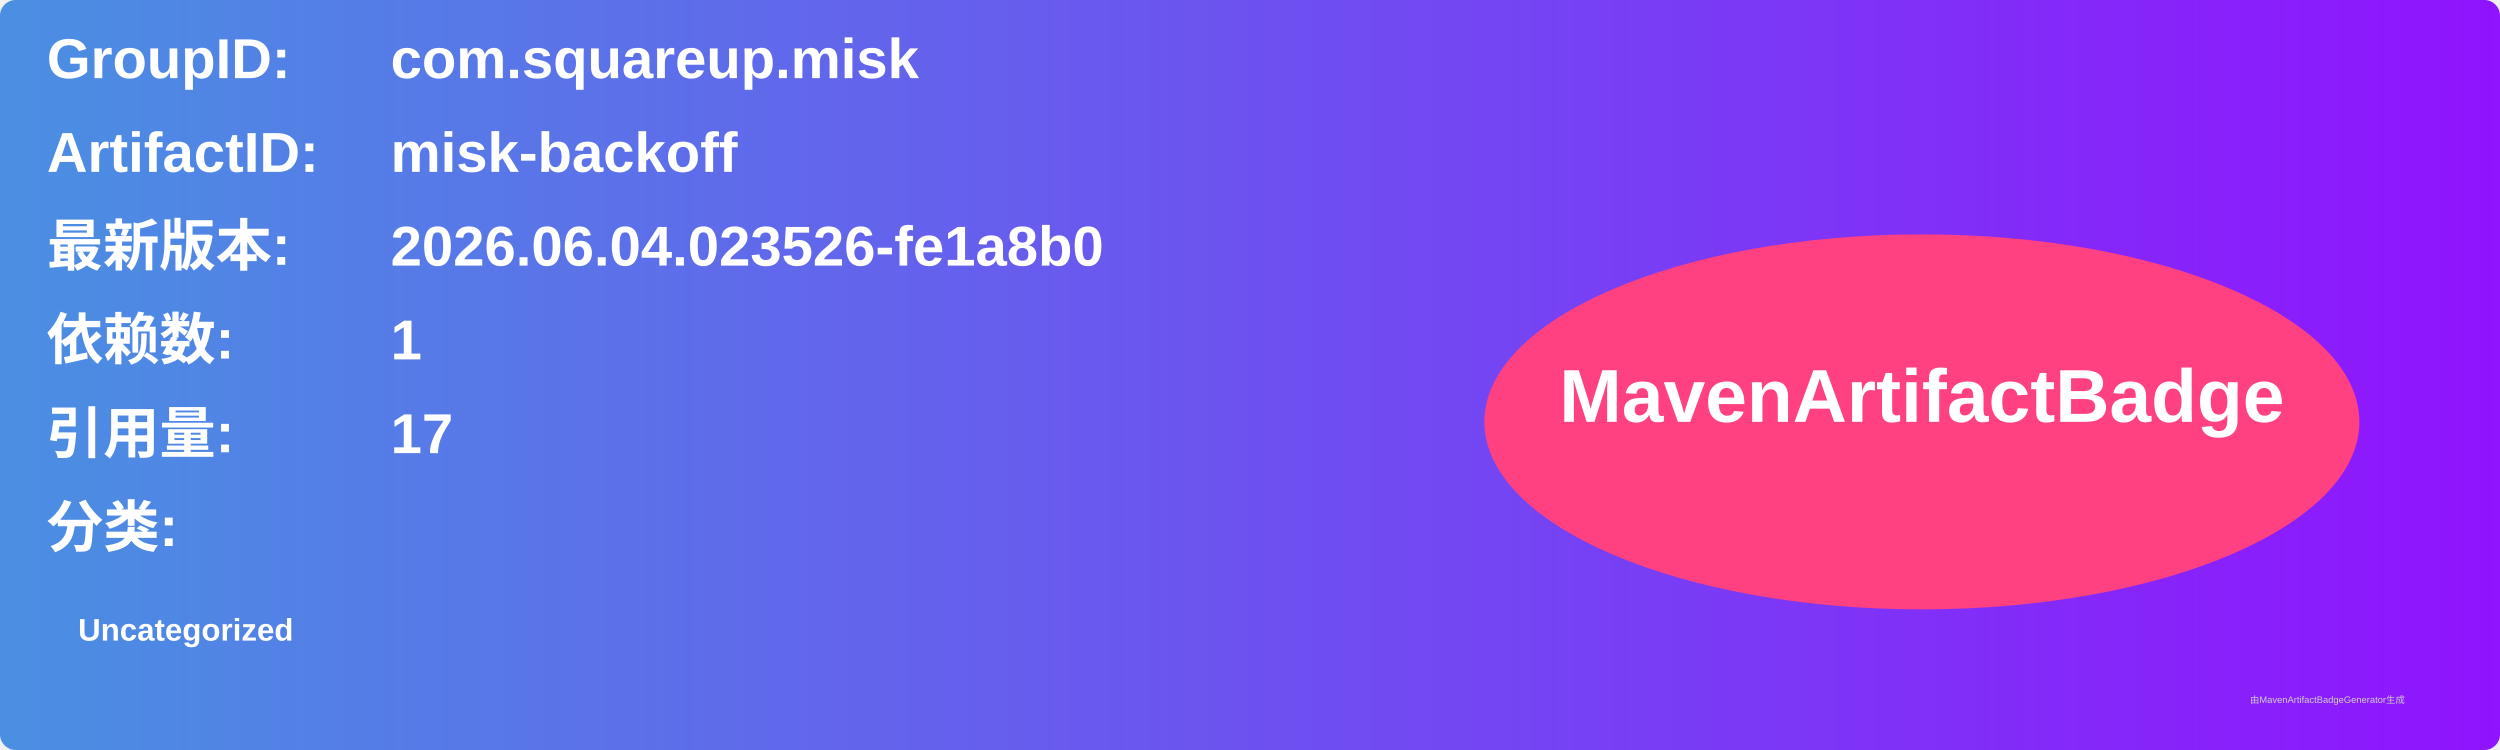
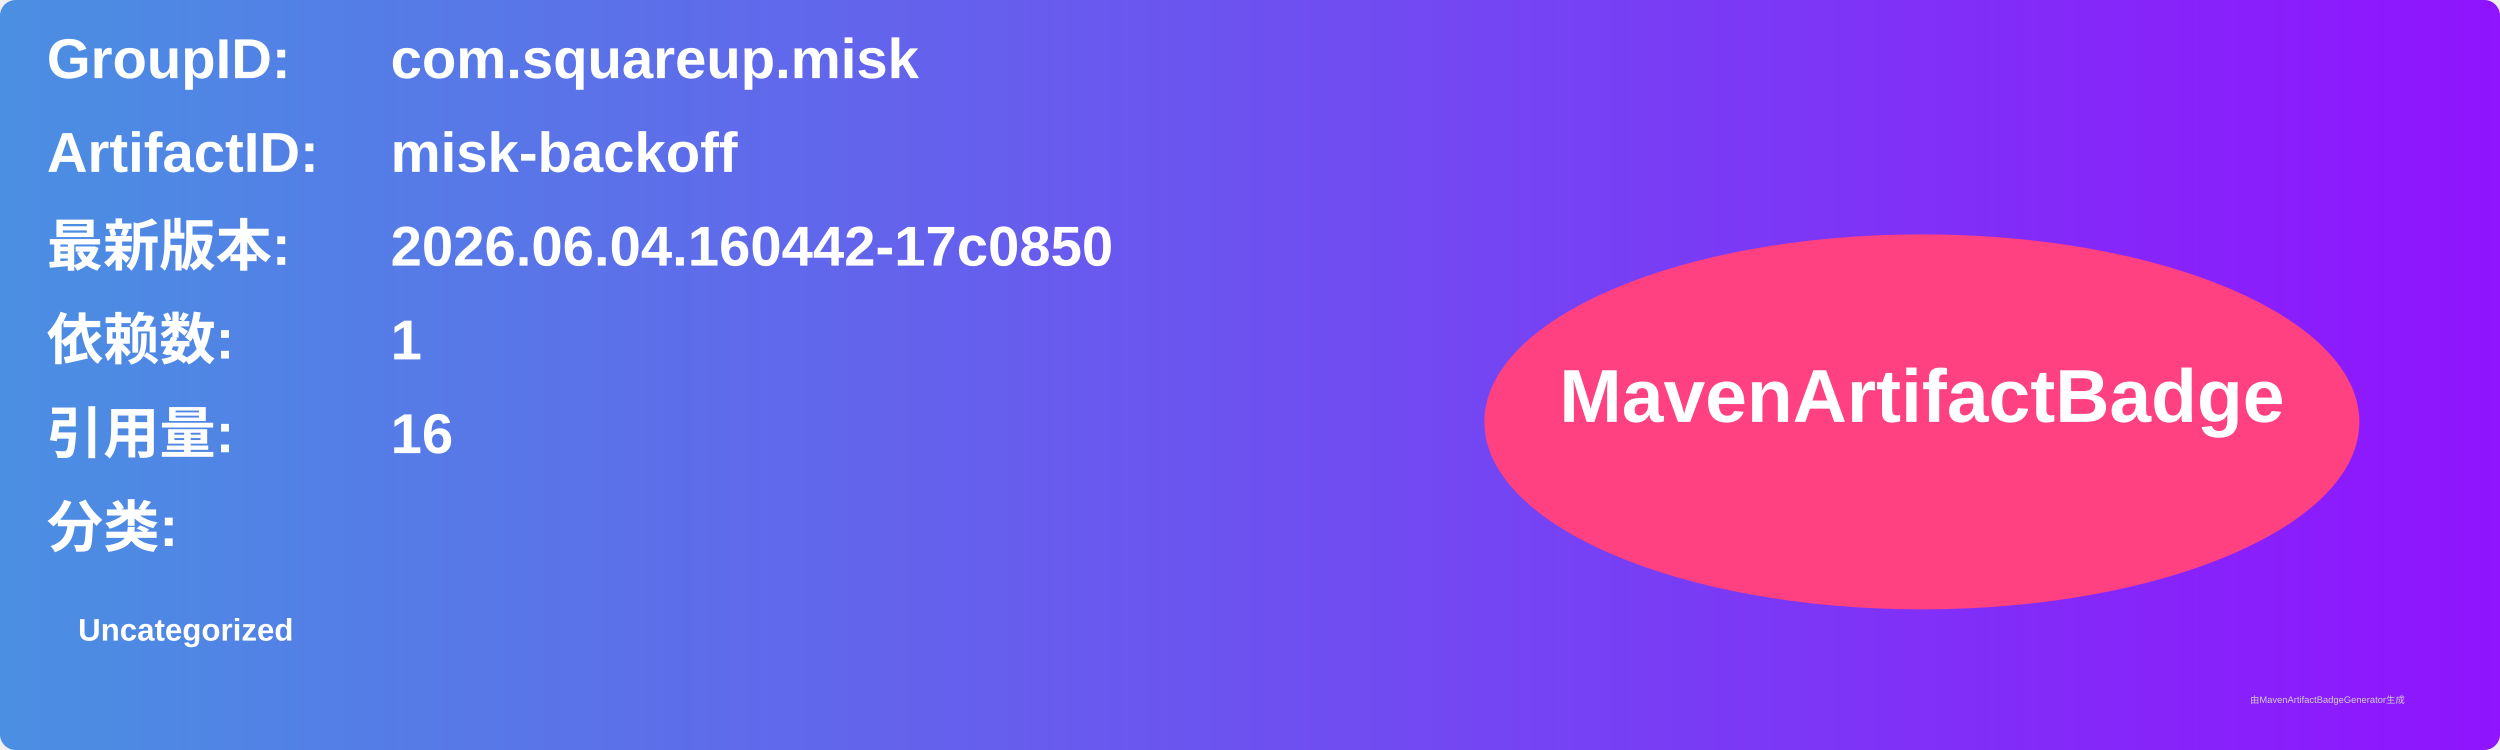
<svg xmlns="http://www.w3.org/2000/svg" width="800" height="240" viewBox="0 0 800 240">
  <linearGradient id="grad" x1="0%" y1="0%" x2="100%" y2="0%">
    <stop offset="0%" stop-color="#4a90e2" />
    <stop offset="100%" stop-color="#9013fe" />
  </linearGradient>
  <rect width="100%" height="100%" rx="5" ry="5" fill="url(#grad)" />
  <g transform="translate(15, 15)">
    <text x="0" y="10" font-family="Arial" font-size="18" fill="white" font-weight="bold" width="260">GroupID:</text>
    <text x="110" y="10" font-family="Arial" font-size="18" fill="white" font-weight="bold" width="460">com.squareup.misk</text>
    <text x="0" y="40" font-family="Arial" font-size="18" fill="white" font-weight="bold" width="260">ArtifactID:</text>
    <text x="110" y="40" font-family="Arial" font-size="18" fill="white" font-weight="bold" width="460">misk-backoff</text>
    <text x="0" y="70" font-family="Arial" font-size="18" fill="white" font-weight="bold">最新版本:</text>
    <text x="110" y="70" font-family="Arial" font-size="18" fill="white" font-weight="bold">
-       <tspan font-weight="bold">2026.06.04.023526-fe1a8b0</tspan>
+       <tspan font-weight="bold">2026.06.04.160442-17c0850</tspan>
    </text>
    <text x="0" y="100" font-family="Arial" font-size="18" fill="white" font-weight="bold">依赖数: </text>
    <text x="110" y="100" font-family="Arial" font-size="18" fill="white">
      <tspan font-weight="bold">1</tspan>
    </text>
    <text x="0" y="130" font-family="Arial" font-size="18" fill="white" font-weight="bold">引用量: </text>
    <text x="110" y="130" font-family="Arial" font-size="18" fill="white">
-       <tspan font-weight="bold">17</tspan>
+       <tspan font-weight="bold">16</tspan>
    </text>
    <text x="0" y="160" font-family="Arial" font-size="18" fill="white" font-weight="bold">分类:</text>
    <text x="10" y="190" font-family="Arial" font-size="10" fill="white">
      <tspan font-weight="bold">Uncategorized</tspan>
    </text>
    <ellipse cx="600" cy="120" rx="140" ry="60" fill="#ff4081" />
    <text x="600" y="120" text-anchor="middle" font-family="Arial" font-size="24" fill="white" font-weight="bold">MavenArtifactBadge</text>
  </g>
  <text x="720" y="225" font-family="Arial" font-size="3" fill="#d0d0d0">由MavenArtifactBadgeGenerator生成</text>
</svg>
